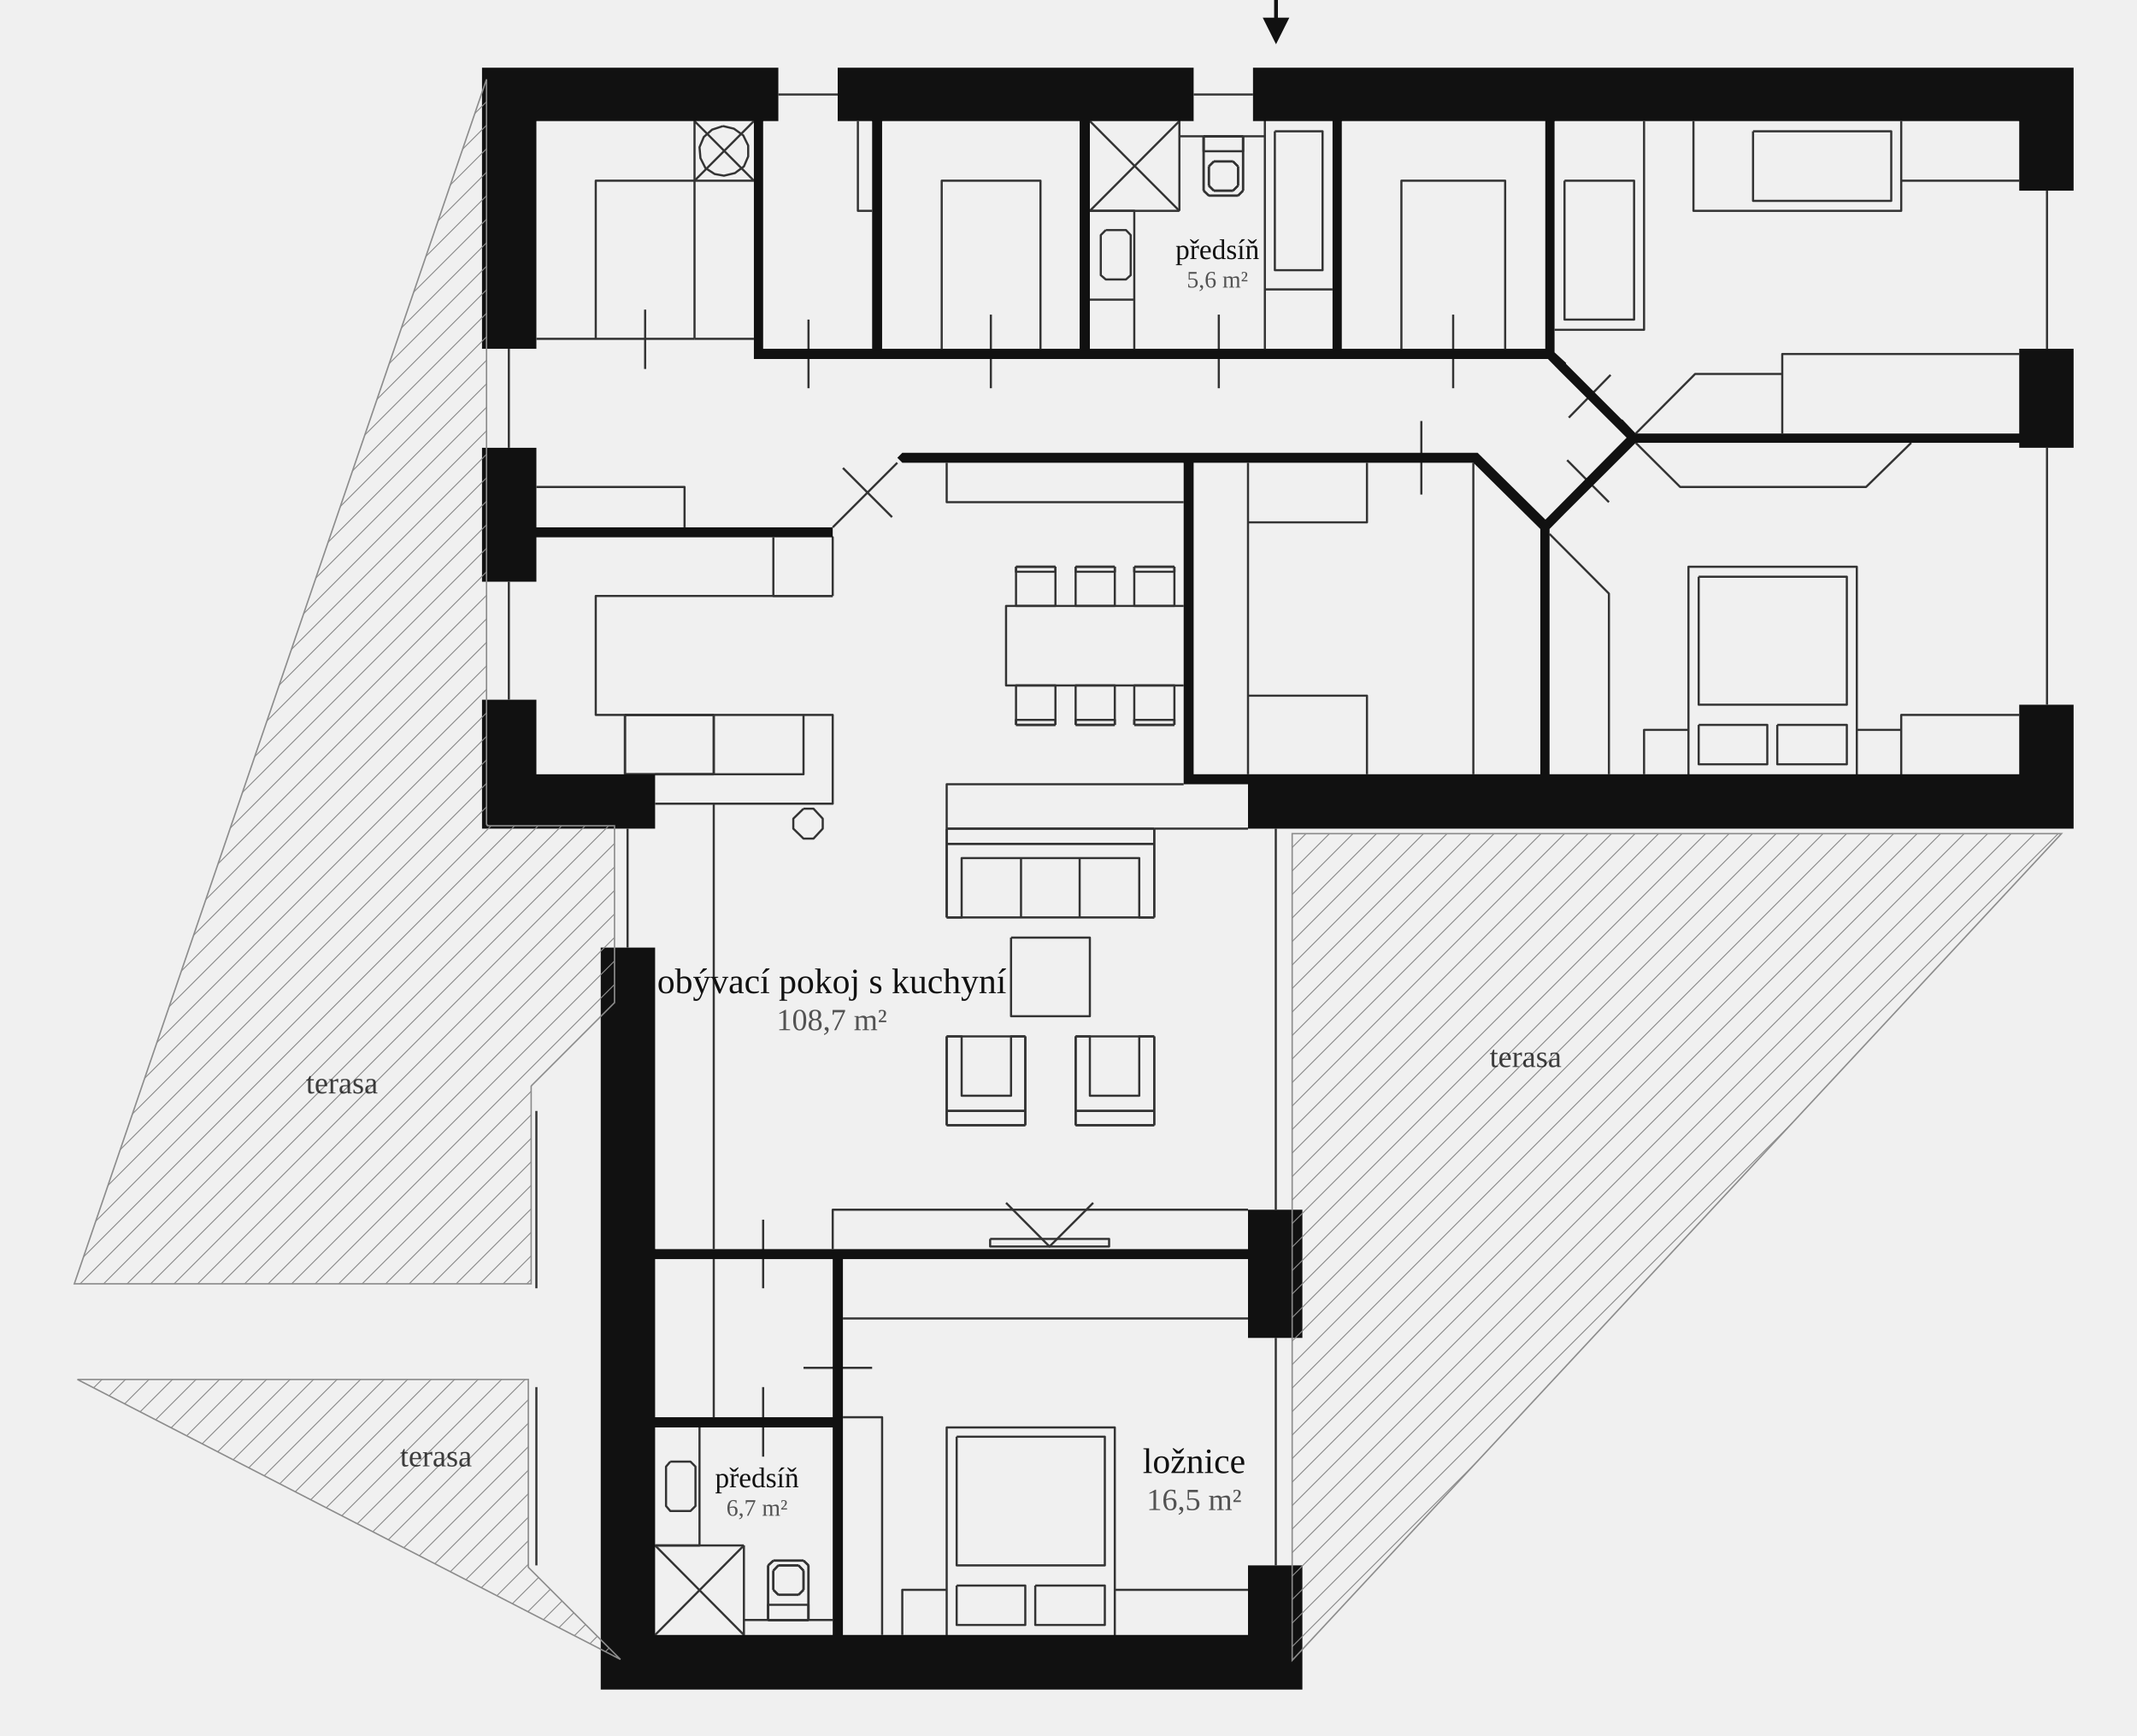
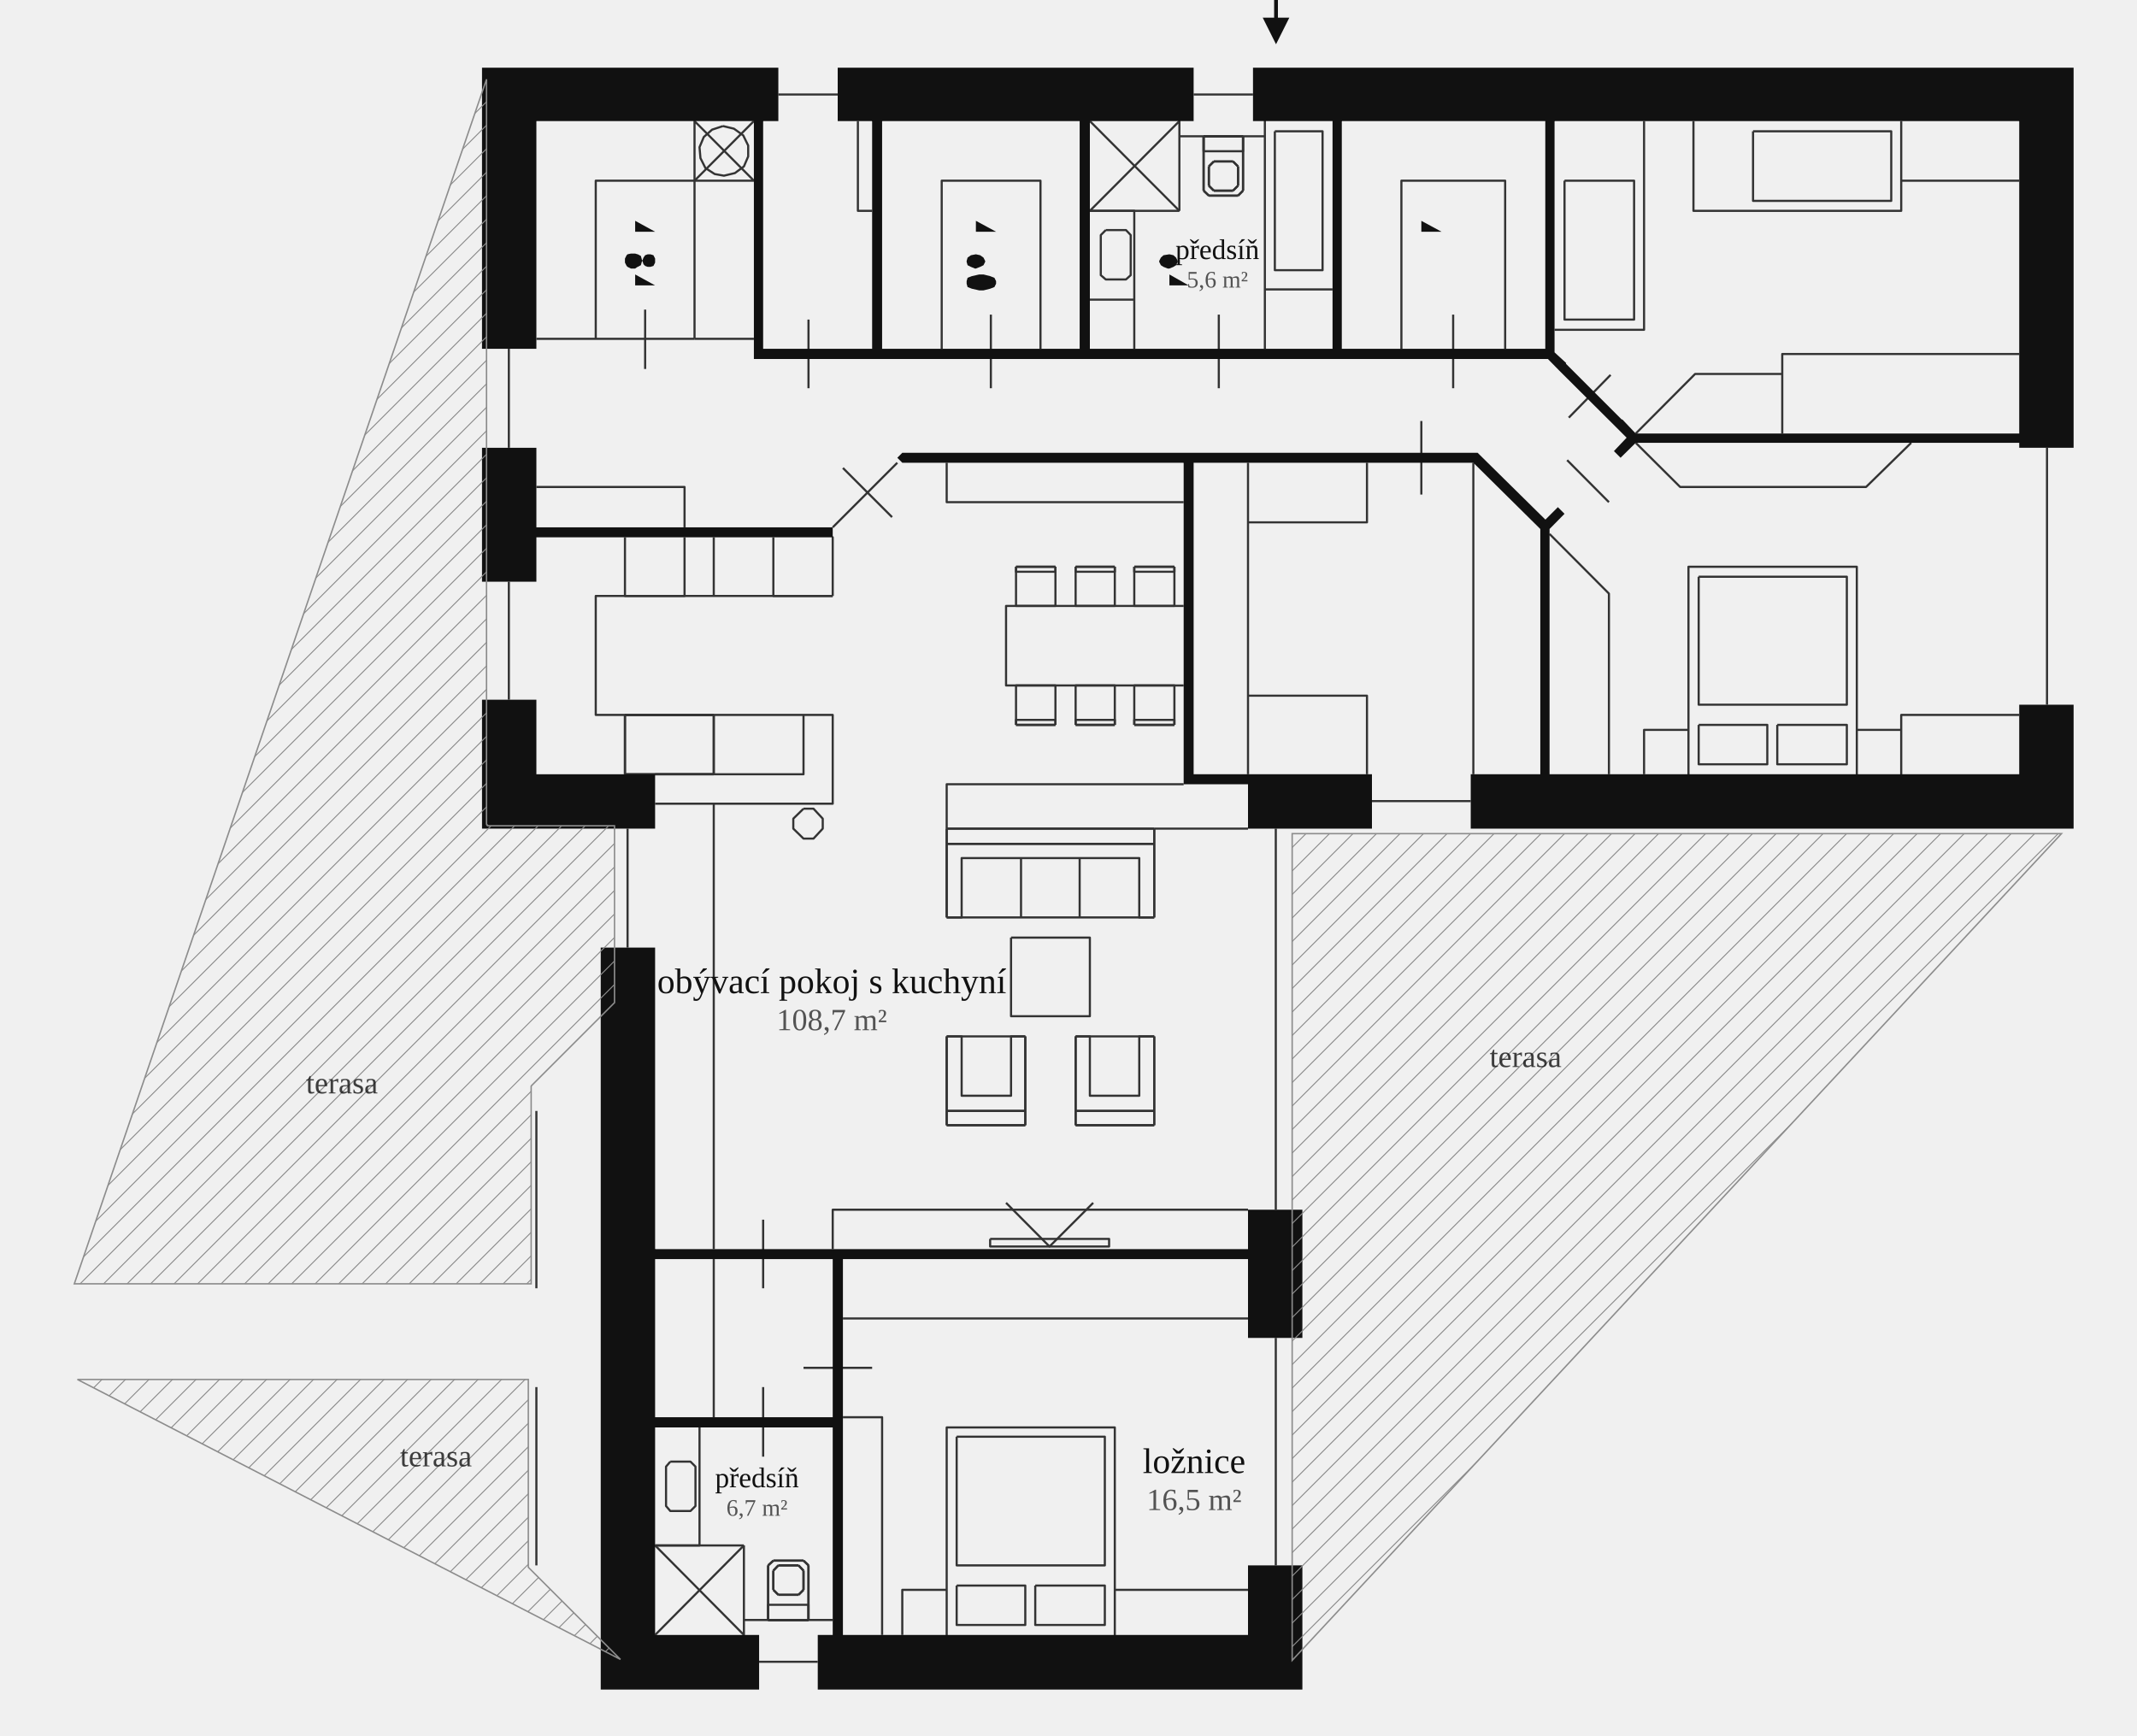
<svg xmlns="http://www.w3.org/2000/svg" viewBox="0 0 900 731" class="floorplan" role="img" aria-label="Půdorys domu s186gzy se zařízením">
  <defs>
    <marker id="sip" viewBox="0 0 10 10" refX="8" refY="5" markerWidth="7" markerHeight="7" orient="auto">
      <path d="M0 0 L10 5 L0 10 Z" fill="#111111" />
    </marker>
    <pattern id="sraf" width="7" height="7" patternUnits="userSpaceOnUse" patternTransform="rotate(45)">
      <path d="M0 0 L0 7" stroke="#8C8C8C" stroke-width=".8" />
    </pattern>
  </defs>
  <style>.furn path{vector-effect:non-scaling-stroke}.doors .arc{stroke-dasharray:2 2;stroke-width:.5}.terasa{fill:url(#sraf);stroke:#8C8C8C;stroke-width:.6}</style>
  <g class="furn" fill="#fff" stroke="#333333" stroke-width=".9" stroke-linejoin="round">
    <path fill="none" d="M327.8 39.8 L352.8 39.8" />
    <path fill="none" d="M502.7 39.8 L527.7 39.8" />
    <path fill="none" d="M292.5 76.1 L317.5 51.0" />
    <path fill="none" d="M361.3 51.0 L361.3 88.8 L367.3 88.8" />
    <path fill="none" d="M496.7 88.8 L459.0 51.0" />
    <path fill="none" d="M654.7 138.9 L692.4 138.9 L692.4 51.0" />
    <path fill="none" d="M800.7 51.0 L800.7 88.8 L713.2 88.8 L713.2 51.0" />
    <path fill="none" d="M496.7 57.4 L532.7 57.4" />
    <path fill="none" d="M506.9 57.4 L506.9 80.3" />
    <path fill="none" d="M523.5 57.4 L523.5 63.7 L506.9 63.7 L506.9 57.4" />
    <path fill="none" d="M506.9 57.4 L506.9 80.3" />
    <path fill="none" d="M506.9 57.4 L523.5 57.4" />
    <path fill="none" d="M523.5 57.4 L506.9 57.4" />
    <path fill="none" d="M523.5 57.4 L506.9 57.4" />
    <path fill="none" d="M523.5 80.3 L523.5 57.4" />
    <path fill="none" d="M523.5 80.3 L523.5 57.4" />
    <path fill="none" d="M519.3 68.0 L511.2 68.0" />
    <path fill="none" d="M519.3 68.0 L511.2 68.0" />
    <path fill="none" d="M511.2 68.0 L509.1 70.1" />
    <path fill="none" d="M511.2 68.0 L509.1 70.1" />
    <path fill="none" d="M521.4 70.1 L519.3 68.0" />
    <path fill="none" d="M521.4 70.1 L519.3 68.0" />
    <path fill="none" d="M509.1 70.1 L509.1 78.2" />
    <path fill="none" d="M509.1 70.1 L509.1 78.2" />
    <path fill="none" d="M521.4 78.2 L521.4 70.1" />
    <path fill="none" d="M521.4 78.2 L521.4 70.1" />
    <path fill="none" d="M850.4 76.1 L800.7 76.1" />
    <path fill="none" d="M509.1 78.2 L511.2 80.3" />
    <path fill="none" d="M509.1 78.2 L511.2 80.3" />
    <path fill="none" d="M519.3 80.3 L521.4 78.2" />
    <path fill="none" d="M519.3 80.3 L521.4 78.2" />
    <path fill="none" d="M506.9 80.3 L509.1 82.4" />
    <path fill="none" d="M506.9 80.3 L509.1 82.4" />
    <path fill="none" d="M511.2 80.3 L519.3 80.3" />
    <path fill="none" d="M511.2 80.3 L519.3 80.3" />
    <path fill="none" d="M521.4 82.4 L523.5 80.3" />
    <path fill="none" d="M521.4 82.4 L523.5 80.3" />
-     <path fill="none" d="M862.1 80.3 L862.1 146.9" />
    <path fill="none" d="M509.1 82.4 L521.4 82.4" />
    <path fill="none" d="M509.1 82.4 L521.4 82.4" />
    <path fill="none" d="M459.0 88.8 L477.7 88.8 L477.7 146.9" />
    <path fill="none" d="M496.7 88.8 L459.0 88.8" />
    <path fill="none" d="M459.0 88.8 L496.7 51.0 L496.7 88.8" />
    <path fill="none" d="M561.2 121.9 L532.7 121.9 L532.7 51.0 L532.7 146.9" />
    <path fill="none" d="M477.7 126.2 L459.0 126.2" />
    <path fill="none" d="M271.7 130.4 L271.7 155.4" />
    <path fill="none" d="M417.3 132.5 L417.3 163.5" />
    <path fill="none" d="M513.3 132.5 L513.3 163.5" />
    <path fill="none" d="M612.0 132.5 L612.0 163.5" />
    <path fill="none" d="M340.5 134.6 L340.5 163.5" />
    <path fill="none" d="M292.5 142.7 L225.9 142.7" />
    <path fill="none" d="M292.5 142.7 L292.5 51.0 L317.5 76.1 L250.9 76.1 L250.9 142.7" />
    <path fill="none" d="M292.5 142.7 L317.5 142.7" />
    <path fill="none" d="M214.3 146.9 L214.3 188.6" />
    <path fill="none" d="M396.6 146.9 L396.6 76.1 L438.2 76.1 L438.2 146.9" />
    <path fill="none" d="M590.2 146.9 L590.2 76.1 L633.9 76.1 L633.9 146.9" />
    <path fill="none" d="M850.4 149.1 L750.6 149.1 L750.6 182.6" />
    <path fill="none" d="M750.6 157.5 L713.9 157.5 L688.9 182.6" />
    <path fill="none" d="M678.3 157.9 L660.7 175.9" />
    <path fill="none" d="M598.6 177.3 L598.6 208.3" />
    <path fill="none" d="M688.9 186.5 L707.6 205.1 L785.9 205.1 L804.9 186.5" />
    <path fill="none" d="M862.1 188.6 L862.1 296.8" />
    <path fill="none" d="M677.6 211.5 L660.0 193.8" />
    <path fill="none" d="M350.7 222.1 L377.9 194.9" />
    <path fill="none" d="M398.7 194.9 L398.7 211.5 L498.5 211.5" />
    <path fill="none" d="M525.6 194.9 L525.6 326.1" />
    <path fill="none" d="M575.7 194.9 L575.7 220.0 L525.6 220.0" />
    <path fill="none" d="M620.5 194.9 L620.5 326.1" />
    <path fill="none" d="M375.7 217.8 L355.0 197.1" />
    <path fill="none" d="M225.9 205.1 L288.3 205.1 L288.3 222.1" />
    <path fill="none" d="M652.6 224.9 L677.6 250.0 L677.6 326.1" />
+     <path fill="none" d="M263.2 226.3 L263.2 251.0 L288.3 251.0 L288.3 226.3" />
+     <path fill="none" d="M300.6 251.0 L300.6 226.3" />
    <path fill="none" d="M350.7 251.0 L325.7 251.0 L325.7 226.3" />
    <path fill="none" d="M427.9 238.7 L427.9 255.2 L444.5 255.2 L444.5 238.7" />
    <path fill="none" d="M427.9 238.7 L427.9 240.8 L444.5 240.8 L444.5 238.7" />
    <path fill="none" d="M444.5 238.7 L427.9 238.7" />
    <path fill="none" d="M444.5 238.7 L427.9 238.7" />
    <path fill="none" d="M453.0 238.7 L453.0 255.2 L469.5 255.2 L469.5 238.7" />
    <path fill="none" d="M453.0 238.7 L453.0 240.8 L469.5 240.8 L469.5 238.7" />
    <path fill="none" d="M469.5 238.7 L453.0 238.7" />
    <path fill="none" d="M469.5 238.7 L453.0 238.7" />
    <path fill="none" d="M477.7 238.7 L477.7 255.2 L494.6 255.2 L494.6 238.7" />
    <path fill="none" d="M477.7 238.7 L477.7 240.8 L494.6 240.8 L494.6 238.7" />
    <path fill="none" d="M494.6 238.7 L477.7 238.7" />
    <path fill="none" d="M494.6 238.7 L477.7 238.7" />
    <path fill="none" d="M214.3 245.0 L214.3 294.7" />
    <path fill="none" d="M350.7 251.0 L350.7 226.3 L350.7 251.0" />
    <path fill="none" d="M275.9 338.5 L350.7 338.5 L350.7 301.1 L250.9 301.1 L250.9 251.0 L350.7 251.0" />
    <path fill="none" d="M498.5 255.2 L423.7 255.2 L423.7 288.7 L498.5 288.7" />
    <path fill="none" d="M525.6 293.0 L575.7 293.0 L575.7 326.1" />
    <path fill="none" d="M263.2 301.1 L263.2 326.1" />
    <path fill="none" d="M263.2 301.1 L263.2 326.1" />
    <path fill="none" d="M300.6 301.1 L263.2 301.1" />
    <path fill="none" d="M300.6 301.1 L263.2 301.1" />
    <path fill="none" d="M300.6 326.1 L300.6 301.1" />
    <path fill="none" d="M300.6 326.1 L300.6 301.1" />
    <path fill="none" d="M338.4 301.1 L338.4 326.1 L275.9 326.1" />
    <path fill="none" d="M850.4 301.1 L800.7 301.1 L800.7 326.1 L800.7 307.4 L782.0 307.4 L782.0 326.1 L782.0 238.7 L711.1 238.7 L711.1 326.1 L711.1 307.4 L692.4 307.4 L692.4 326.1" />
    <path fill="none" d="M427.9 305.3 L444.5 305.3" />
    <path fill="none" d="M427.9 305.3 L444.5 305.3" />
    <path fill="none" d="M444.5 305.3 L444.5 288.7 L427.9 288.7 L427.9 305.3" />
    <path fill="none" d="M444.5 305.3 L444.5 303.2 L427.9 303.2 L427.9 305.3" />
    <path fill="none" d="M453.0 305.3 L469.5 305.3" />
    <path fill="none" d="M453.0 305.3 L469.5 305.3" />
    <path fill="none" d="M469.5 305.3 L469.5 288.7 L453.0 288.7 L453.0 305.3" />
    <path fill="none" d="M469.5 305.3 L469.5 303.2 L453.0 303.2 L453.0 305.3" />
    <path fill="none" d="M477.7 305.3 L494.6 305.3" />
    <path fill="none" d="M477.7 305.3 L494.6 305.3" />
    <path fill="none" d="M494.6 305.3 L494.6 288.7 L477.7 288.7 L477.7 305.3" />
    <path fill="none" d="M494.6 305.3 L494.6 303.2 L477.7 303.2 L477.7 305.3" />
    <path fill="none" d="M263.2 326.1 L300.6 326.1" />
    <path fill="none" d="M263.2 326.1 L300.6 326.1" />
    <path fill="none" d="M498.5 330.3 L398.7 330.3 L398.7 349.0" />
+     <path fill="none" d="M619.4 337.4 L577.8 337.4" />
    <path fill="none" d="M300.6 338.5 L300.6 526.1" />
    <path fill="none" d="M264.3 399.1 L264.3 349.0" />
    <path fill="none" d="M398.7 349.0 L398.7 386.4" />
    <path fill="none" d="M398.7 349.0 L398.7 355.4" />
    <path fill="none" d="M486.1 349.0 L398.7 349.0" />
    <path fill="none" d="M486.1 349.0 L398.7 349.0" />
    <path fill="none" d="M486.1 355.4 L486.1 349.0" />
    <path fill="none" d="M486.1 386.4 L486.1 349.0" />
    <path fill="none" d="M486.1 349.0 L525.6 349.0" />
    <path fill="none" d="M537.3 509.5 L537.3 349.0" />
    <path fill="none" d="M398.7 355.4 L398.7 386.4" />
    <path fill="none" d="M486.1 355.4 L398.7 355.4" />
    <path fill="none" d="M398.7 355.4 L486.1 355.4" />
    <path fill="none" d="M486.1 386.4 L486.1 355.4" />
    <path fill="none" d="M430.0 361.4 L430.0 386.4" />
    <path fill="none" d="M454.7 386.4 L454.7 361.4" />
    <path fill="none" d="M398.7 386.4 L405.0 386.4 L405.0 361.4 L479.8 361.4 L479.8 386.4 L486.1 386.4" />
    <path fill="none" d="M398.7 386.4 L486.1 386.4" />
    <path fill="none" d="M398.7 436.5 L398.7 467.9" />
    <path fill="none" d="M398.7 436.5 L398.7 473.9" />
    <path fill="none" d="M431.8 436.5 L425.8 436.5 L425.8 461.5 L405.0 461.5 L405.0 436.5 L398.7 436.5" />
    <path fill="none" d="M431.8 436.5 L398.7 436.5" />
    <path fill="none" d="M431.8 467.9 L431.8 436.5" />
    <path fill="none" d="M431.8 473.9 L431.8 436.5" />
    <path fill="none" d="M453.0 436.5 L453.0 467.9" />
    <path fill="none" d="M453.0 436.5 L453.0 473.9" />
    <path fill="none" d="M486.1 436.5 L479.8 436.5 L479.8 461.5 L459.0 461.5 L459.0 436.5 L453.0 436.5" />
    <path fill="none" d="M486.1 436.5 L453.0 436.5" />
    <path fill="none" d="M486.1 467.9 L486.1 436.5" />
    <path fill="none" d="M486.1 473.9 L486.1 436.5" />
    <path fill="none" d="M225.9 467.9 L225.9 542.6" />
    <path fill="none" d="M398.7 467.9 L398.7 473.9" />
    <path fill="none" d="M398.7 467.9 L431.8 467.9" />
    <path fill="none" d="M431.8 467.9 L398.7 467.9" />
    <path fill="none" d="M431.8 473.9 L431.8 467.9" />
    <path fill="none" d="M453.0 467.9 L453.0 473.9" />
    <path fill="none" d="M453.0 467.9 L486.1 467.9" />
    <path fill="none" d="M486.1 467.9 L453.0 467.9" />
    <path fill="none" d="M486.1 473.9 L486.1 467.9" />
    <path fill="none" d="M398.7 473.9 L431.8 473.9" />
    <path fill="none" d="M398.7 473.9 L431.8 473.9" />
    <path fill="none" d="M453.0 473.9 L486.1 473.9" />
    <path fill="none" d="M453.0 473.9 L486.1 473.9" />
    <path fill="none" d="M423.7 506.6 L442.0 525.0 L460.4 506.6" />
    <path fill="none" d="M525.6 509.5 L350.7 509.5 L350.7 526.1" />
    <path fill="none" d="M321.4 513.7 L321.4 542.6" />
    <path fill="none" d="M300.6 530.3 L300.6 596.9" />
    <path fill="none" d="M355.0 555.3 L525.6 555.3" />
    <path fill="none" d="M537.3 659.3 L537.3 563.5" />
    <path fill="none" d="M338.4 576.1 L367.3 576.1" />
    <path fill="none" d="M225.9 659.3 L225.9 584.2" />
    <path fill="none" d="M321.4 584.2 L321.4 613.5" />
    <path fill="none" d="M355.0 596.9 L371.5 596.9 L371.5 688.6" />
    <path fill="none" d="M294.6 601.2 L294.6 650.9 L275.9 650.9" />
    <path fill="none" d="M313.3 650.9 L313.3 688.6 L275.9 650.9" />
    <path fill="none" d="M275.9 650.9 L313.3 650.9" />
    <path fill="none" d="M313.3 650.9 L275.9 688.6" />
    <path fill="none" d="M325.7 657.3 L338.4 657.3" />
    <path fill="none" d="M325.7 657.3 L338.4 657.3" />
    <path fill="none" d="M323.5 659.3 L325.7 657.3" />
    <path fill="none" d="M323.5 659.3 L325.7 657.3" />
    <path fill="none" d="M338.4 657.3 L340.5 659.3" />
    <path fill="none" d="M338.4 657.3 L340.5 659.3" />
    <path fill="none" d="M323.5 682.3 L323.5 659.3" />
    <path fill="none" d="M323.5 682.3 L323.5 659.3" />
    <path fill="none" d="M327.8 659.3 L336.3 659.3" />
    <path fill="none" d="M327.8 659.3 L336.3 659.3" />
    <path fill="none" d="M325.7 661.5 L327.8 659.3" />
    <path fill="none" d="M325.7 661.5 L327.8 659.3" />
    <path fill="none" d="M336.3 659.3 L338.4 661.5" />
    <path fill="none" d="M336.3 659.3 L338.4 661.5" />
    <path fill="none" d="M340.5 659.3 L340.5 682.3" />
    <path fill="none" d="M340.5 659.3 L340.5 682.3" />
    <path fill="none" d="M325.7 669.6 L325.7 661.5" />
    <path fill="none" d="M325.7 669.6 L325.7 661.5" />
    <path fill="none" d="M338.4 661.5 L338.4 669.6" />
    <path fill="none" d="M338.4 661.5 L338.4 669.6" />
    <path fill="none" d="M327.8 671.7 L325.7 669.6" />
    <path fill="none" d="M327.8 671.7 L325.7 669.6" />
    <path fill="none" d="M338.4 669.6 L336.3 671.7" />
    <path fill="none" d="M338.4 669.6 L336.3 671.7" />
    <path fill="none" d="M525.6 669.6 L469.5 669.6 L469.5 688.6 L469.5 601.2 L398.7 601.2 L398.7 688.6 L398.7 669.6 L380.0 669.6 L380.0 688.6" />
    <path fill="none" d="M336.3 671.7 L327.8 671.7" />
    <path fill="none" d="M336.3 671.7 L327.8 671.7" />
    <path fill="none" d="M350.7 682.3 L313.3 682.3" />
    <path fill="none" d="M323.5 682.3 L340.5 682.3" />
    <path fill="none" d="M340.5 682.3 L323.5 682.3" />
    <path fill="none" d="M340.5 682.3 L323.5 682.3" />
    <path fill="none" d="M340.5 682.3 L340.5 675.9 L323.5 675.9 L323.5 682.3" />
+     <path fill="none" d="M344.4 699.9 L319.7 699.9" />
    <path fill="none" d="M304.5 53.1 L299.9 54.6 L296.4 57.7 L294.6 62.0 L295.0 66.6 L297.1 70.8 L301.0 73.3 L304.9 74.0 L309.5 72.9 L313.3 70.1 L315.1 65.9 L315.1 61.3 L313.0 57.0 L309.1 54.2 L304.5 53.1" />
    <path fill="none" d="M536.9 55.3 L536.9 113.8 L557.0 113.8 L557.0 55.3 L536.9 55.3" />
    <path fill="none" d="M738.3 55.3 L796.5 55.3 L796.5 84.6 L738.3 84.6 L738.3 55.3" />
    <path fill="none" d="M658.9 76.1 L658.9 134.6 L688.2 134.6 L688.2 76.1 L658.9 76.1" />
    <path fill="none" d="M465.7 96.9 L463.6 99.0 L463.6 115.9 L465.7 117.7 L474.2 117.7 L476.2 115.9 L476.2 99.0 L474.2 96.9 L465.7 96.9" />
    <path fill="none" d="M715.4 242.9 L777.8 242.9 L777.8 296.8 L715.4 296.8 L715.4 242.9" />
    <path fill="none" d="M715.4 305.3 L744.3 305.3 L744.3 321.9 L715.4 321.9 L715.4 305.3" />
    <path fill="none" d="M748.5 305.3 L777.8 305.3 L777.8 321.9 L748.5 321.9 L748.5 305.3" />
    <path fill="none" d="M338.4 340.6 L334.1 344.8 L334.1 349.0 L338.4 353.2 L342.6 353.2 L346.5 349.0 L346.5 344.8 L342.6 340.6 L338.4 340.6" />
    <path fill="none" d="M425.8 394.9 L425.8 428.0 L459.0 428.0 L459.0 394.9 L425.8 394.9" />
    <path fill="none" d="M417.0 521.8 L417.0 525.0 L467.1 525.0 L467.1 521.8 L417.0 521.8" />
    <path fill="none" d="M402.9 605.1 L465.3 605.1 L465.3 659.3 L402.9 659.3 L402.9 605.1" />
    <path fill="none" d="M282.3 615.6 L280.5 617.7 L280.5 634.3 L282.3 636.4 L290.8 636.4 L292.9 634.3 L292.9 617.7 L290.8 615.6 L282.3 615.6" />
    <path fill="none" d="M402.9 667.8 L431.8 667.8 L431.8 684.4 L402.9 684.4 L402.9 667.8" />
    <path fill="none" d="M436.0 667.8 L465.3 667.8 L465.3 684.4 L436.0 684.4 L436.0 667.8" />
  </g>
  <g class="eyes" fill="#8C8C8C" />
  <g fill="#111111" fill-rule="evenodd">
-     <path d="M275.9 526.0 L275.9 526.0 L276.0 526.0 L276.0 526.1 L276.0 526.1 L525.6 526.1 L525.6 526.1 L525.6 526.0 L525.6 526.0 L525.6 526.0 L525.6 509.5 L548.5 509.5 L548.5 563.4 L548.5 563.5 L525.6 563.5 L525.6 563.4 L525.6 530.4 L525.6 530.3 L525.6 530.3 L525.6 530.3 L525.6 530.3 L355.0 530.3 L355.0 530.3 L355.0 530.3 L355.0 530.3 L355.0 530.4 L355.0 688.5 L355.0 688.6 L355.0 688.6 L355.0 688.6 L355.0 688.6 L525.6 688.6 L525.6 688.6 L525.6 688.6 L525.6 688.6 L525.6 688.5 L525.6 659.3 L548.5 659.3 L548.5 711.5 L548.5 711.6 L253.0 711.6 L253.0 711.5 L253.0 399.1 L275.9 399.1 L275.9 526.0 Z M276.0 688.6 L276.0 688.6 L276.0 688.6 L350.6 688.6 L350.7 688.6 L350.7 688.6 L350.7 688.6 L350.7 688.5 L350.7 601.2 L350.7 601.2 L350.7 601.2 L350.7 601.2 L350.6 601.2 L276.0 601.2 L276.0 601.2 L276.0 601.2 L275.9 601.2 L275.9 688.5 L275.9 688.6 L276.0 688.6 Z M276.0 530.3 L275.9 530.3 L275.9 530.4 L275.9 596.9 L275.9 596.9 L276.0 596.9 L276.0 596.9 L276.0 596.9 L350.6 596.9 L350.7 596.9 L350.7 596.9 L350.7 596.9 L350.7 596.9 L350.7 530.4 L350.7 530.3 L350.7 530.3 L350.7 530.3 L350.6 530.3 L276.0 530.3 L276.0 530.3 L276.0 530.3 Z" />
-     <path d="M225.9 326.0 L225.9 326.0 L225.9 326.1 L225.9 326.1 L226.0 326.1 L275.9 326.1 L275.9 349.0 L203.0 349.0 L203.0 294.7 L225.9 294.7 L225.9 326.0 Z" />
-     <path d="M225.9 222.0 L225.9 222.0 L225.9 222.0 L225.9 222.1 L226.0 222.1 L350.7 222.1 L350.7 226.3 L226.0 226.3 L225.9 226.3 L225.9 226.3 L225.9 226.3 L225.9 226.4 L225.9 245.0 L203.0 245.0 L203.0 188.6 L225.9 188.6 L225.9 222.0 Z" />
-     <path d="M321.5 51.0 L321.5 51.1 L321.5 51.1 L321.5 51.1 L321.4 51.1 L321.4 146.9 L321.4 146.9 L321.5 146.9 L321.5 146.9 L321.5 146.9 L367.2 146.9 L367.2 146.9 L367.3 146.9 L367.3 146.9 L367.3 146.9 L367.3 51.1 L367.3 51.1 L367.2 51.1 L367.2 51.0 L367.2 51.0 L352.8 51.0 L352.8 28.5 L502.7 28.5 L502.7 51.0 L459.0 51.0 L459.0 51.1 L459.0 51.1 L459.0 51.1 L459.0 51.1 L459.0 146.9 L459.0 146.9 L459.0 146.9 L459.0 146.9 L459.0 146.9 L561.2 146.9 L561.2 146.9 L561.2 146.9 L561.2 146.9 L561.2 146.9 L561.2 51.1 L561.2 51.1 L561.2 51.1 L561.2 51.0 L527.7 51.0 L527.7 28.5 L873.3 28.5 L873.3 80.3 L850.4 80.3 L850.4 51.1 L850.4 51.1 L850.3 51.1 L850.3 51.0 L850.3 51.0 L654.8 51.0 L654.8 51.1 L654.7 51.1 L654.7 51.1 L654.7 51.1 L654.7 148.3 L654.7 148.4 L654.7 148.4 L654.7 148.4 L659.6 152.9 L659.5 153.1 L659.5 153.1 L659.5 153.2 L659.5 153.2 L683.0 176.7 L683.1 176.7 L683.1 176.7 L683.2 176.7 L683.2 176.7 L683.2 176.6 L688.9 182.6 L688.9 182.6 L688.9 182.6 L689.0 182.6 L850.3 182.6 L850.3 182.6 L850.3 182.6 L850.4 182.6 L850.4 182.5 L850.4 146.9 L873.3 146.9 L873.3 188.6 L850.4 188.6 L850.4 186.6 L850.4 186.5 L850.4 186.5 L850.3 186.5 L850.3 186.5 L689.0 186.5 L688.9 186.5 L688.9 186.5 L658.9 216.4 L652.6 222.8 L652.6 222.8 L652.6 222.8 L652.6 326.0 L652.6 326.0 L652.6 326.1 L652.6 326.1 L652.7 326.1 L850.3 326.1 L850.3 326.1 L850.4 326.1 L850.4 326.0 L850.4 326.0 L850.4 296.8 L873.3 296.8 L873.3 349.0 L525.6 349.0 L525.6 330.4 L525.6 330.4 L525.6 330.4 L525.6 330.3 L525.6 330.3 L498.5 330.3 L498.5 195.0 L498.5 195.0 L498.4 195.0 L498.4 194.9 L498.4 194.9 L380.0 194.9 L377.9 192.8 L380.0 190.7 L622.2 190.7 L622.3 190.7 L650.8 218.8 L650.8 218.9 L650.8 218.9 L650.8 218.9 L650.8 218.8 L650.9 218.8 L680.8 188.6 L685.0 184.4 L685.0 184.4 L685.0 184.3 L685.0 184.3 L685.0 184.3 L685.0 184.3 L680.5 179.8 L656.8 156.2 L651.9 151.2 L651.9 151.2 L651.8 151.2 L317.5 151.2 L317.5 51.1 L317.5 51.1 L317.5 51.1 L317.5 51.0 L317.5 51.0 L226.0 51.0 L225.9 51.1 L225.9 51.1 L225.9 51.1 L225.9 146.9 L203.0 146.9 L203.0 28.5 L327.8 28.5 L327.8 51.0 L321.5 51.0 Z M650.8 51.1 L650.8 51.0 L650.7 51.0 L565.2 51.0 L565.2 51.1 L565.1 51.1 L565.1 51.1 L565.1 146.9 L565.1 146.9 L565.1 146.9 L565.2 146.9 L565.2 146.9 L650.7 146.9 L650.8 146.9 L650.8 146.9 L650.8 146.9 L650.8 146.9 L650.8 51.1 L650.8 51.1 L650.8 51.1 Z M648.7 326.0 L648.7 326.0 L648.7 326.0 L648.7 222.8 L648.7 222.8 L648.7 222.8 L648.7 222.8 L620.5 194.9 L620.5 194.9 L620.4 194.9 L502.8 194.9 L502.7 194.9 L502.7 195.0 L502.7 195.0 L502.7 195.0 L502.7 326.0 L502.7 326.0 L502.7 326.0 L502.7 326.1 L502.8 326.1 L648.6 326.1 L648.7 326.1 L648.7 326.0 Z M371.5 146.9 L371.6 146.9 L371.6 146.9 L454.7 146.9 L454.7 146.9 L454.7 146.9 L454.7 146.9 L454.7 51.1 L454.7 51.1 L454.7 51.1 L454.7 51.1 L454.7 51.0 L371.6 51.0 L371.6 51.0 L371.6 51.1 L371.5 51.1 L371.5 51.1 L371.5 146.9 L371.5 146.9 L371.5 146.9 Z" />
+     <path d="M275.9 526.0 L276.0 526.0 L276.0 526.1 L276.0 526.1 L525.6 526.1 L525.6 526.1 L525.6 526.0 L525.6 526.0 L525.6 526.0 L525.6 509.5 L548.5 509.5 L548.5 563.4 L548.5 563.5 L525.6 563.5 L525.6 563.4 L525.6 530.4 L525.6 530.3 L525.6 530.3 L525.6 530.3 L525.6 530.3 L355.0 530.3 L355.0 530.3 L355.0 530.3 L355.0 530.3 L355.0 530.4 L355.0 688.5 L355.0 688.6 L355.0 688.6 L355.0 688.6 L355.0 688.6 L525.6 688.6 L525.6 688.6 L525.6 688.6 L525.6 688.6 L525.6 688.5 L525.6 659.3 L548.5 659.3 L548.5 711.5 L548.5 711.6 L344.4 711.6 L344.4 711.5 L344.4 688.6 L350.6 688.6 L350.7 688.6 L350.7 688.6 L350.7 688.6 L350.7 688.5 L350.7 601.2 L350.7 601.2 L350.7 601.2 L350.7 601.2 L350.6 601.2 L276.0 601.2 L276.0 601.2 L276.0 601.2 L275.9 601.2 L275.9 688.5 L275.9 688.6 L276.0 688.6 L276.0 688.6 L276.0 688.6 L319.7 688.6 L319.7 711.5 L319.7 711.6 L253.0 711.6 L253.0 711.5 L253.0 399.1 L275.9 399.1 L275.9 526.0 L275.9 526.0 Z M275.9 530.3 L275.9 530.4 L275.9 596.9 L275.9 596.9 L276.0 596.9 L276.0 596.9 L276.0 596.9 L350.6 596.9 L350.7 596.9 L350.7 596.9 L350.7 596.9 L350.7 596.9 L350.7 530.4 L350.7 530.3 L350.7 530.3 L350.7 530.3 L350.6 530.3 L276.0 530.3 L276.0 530.3 L276.0 530.3 L275.9 530.3 Z" />
+     <path d="M225.9 326.1 L225.9 326.1 L226.0 326.1 L275.9 326.1 L275.9 349.0 L203.0 349.0 L203.0 294.7 L225.9 294.7 L225.9 326.0 L225.9 326.0 L225.9 326.1 Z" />
+     <path d="M225.9 222.0 L225.9 222.1 L226.0 222.1 L350.7 222.1 L350.7 226.3 L226.0 226.3 L225.9 226.3 L225.9 226.3 L225.9 226.3 L225.9 226.4 L225.9 245.0 L203.0 245.0 L203.0 188.6 L225.9 188.6 L225.9 222.0 L225.9 222.0 L225.9 222.0 Z" />
+     <path d="M275.9 120.2 L267.5 120.2 L267.5 115.6 L275.9 120.2 Z" />
+     <path d="M414.9 109.9 L414.9 110.3 L414.2 111.7 L412.8 112.4 L411.0 113.1 L410.7 113.1 L410.6 113.1 L408.9 112.4 L407.5 111.7 L407.1 110.3 L407.1 109.9 L407.5 108.5 L407.5 108.5 L408.9 107.5 L411.0 107.1 L412.8 107.5 L414.2 108.5 L414.2 108.5 L414.9 109.9 Z" />
+     <path d="M270.3 109.2 L270.3 109.3 L270.4 109.6 L270.4 109.6 L270.5 109.6 L270.5 109.6 L270.6 109.6 L270.6 109.6 L271.0 108.5 L271.0 108.5 L271.7 107.5 L272.8 107.1 L273.8 107.1 L273.9 107.1 L275.2 107.5 L275.9 108.9 L275.9 110.6 L275.2 112.0 L273.9 112.4 L273.8 112.4 L272.8 112.4 L271.7 112.0 L271.0 111.3 L270.6 110.0 L270.5 110.0 L270.5 110.0 L270.5 110.0 L270.4 110.0 L270.4 110.0 L270.4 110.0 L270.3 110.3 L269.9 111.7 L268.6 112.4 L268.5 112.4 L267.5 113.1 L265.7 113.1 L264.3 112.4 L263.9 112.0 L263.2 110.6 L263.2 108.9 L263.9 107.5 L264.3 107.1 L265.7 106.8 L267.5 106.8 L268.5 107.1 L268.6 107.1 L269.9 107.8 L270.3 109.2 Z" />
+     <path d="M275.9 97.6 L267.5 97.6 L267.5 93.0 L275.9 97.6 Z" />
+     <path d="M650.8 218.9 L650.8 218.9 L650.8 218.8 L650.9 218.8 L656.1 213.6 L658.9 216.4 L652.6 222.8 L652.6 222.8 L652.6 222.8 L652.6 326.0 L652.6 326.0 L652.6 326.1 L652.6 326.1 L652.7 326.1 L850.3 326.1 L850.3 326.1 L850.4 326.1 L850.4 326.0 L850.4 326.0 L850.4 296.8 L873.3 296.8 L873.3 349.0 L619.4 349.0 L619.4 326.1 L648.6 326.1 L648.7 326.1 L648.7 326.0 L648.7 326.0 L648.7 326.0 L648.7 222.8 L648.7 222.8 L648.7 222.8 L648.7 222.8 L620.5 194.9 L620.5 194.9 L620.4 194.9 L502.8 194.9 L502.7 194.9 L502.7 195.0 L502.7 195.0 L502.7 195.0 L502.7 326.0 L502.7 326.0 L502.7 326.0 L502.7 326.1 L502.8 326.1 L577.8 326.1 L577.8 349.0 L525.6 349.0 L525.6 330.4 L525.6 330.4 L525.6 330.4 L525.6 330.3 L525.6 330.3 L498.5 330.3 L498.5 195.0 L498.5 195.0 L498.4 195.0 L498.4 194.9 L498.4 194.9 L380.0 194.9 L377.9 192.8 L380.0 190.7 L622.2 190.7 L622.3 190.7 L650.8 218.8 L650.8 218.9 L650.8 218.9 Z" />
+     <path d="M417.0 116.3 L418.8 117.0 L419.5 118.4 L419.5 119.5 L418.8 120.9 L417.0 121.6 L414.2 122.3 L412.4 122.3 L409.3 121.6 L407.5 120.9 L407.1 119.5 L407.1 118.4 L407.5 117.0 L409.3 116.3 L412.4 115.6 L414.2 115.6 L417.0 116.3 Z" />
+     <path d="M500.6 120.2 L492.5 120.2 L492.5 115.6 L500.6 120.2 Z" />
+     <path d="M321.5 51.1 L321.5 51.1 L321.5 51.1 L321.4 51.1 L321.4 146.9 L321.4 146.9 L321.5 146.9 L321.5 146.9 L321.5 146.9 L367.2 146.9 L367.2 146.9 L367.3 146.9 L367.3 146.9 L367.3 146.9 L367.3 51.1 L367.3 51.1 L367.2 51.1 L367.2 51.0 L367.2 51.0 L352.8 51.0 L352.8 28.5 L502.7 28.5 L502.7 51.0 L459.0 51.0 L459.0 51.1 L459.0 51.1 L459.0 51.1 L459.0 51.1 L459.0 146.9 L459.0 146.9 L459.0 146.9 L459.0 146.9 L459.0 146.9 L561.2 146.9 L561.2 146.9 L561.2 146.9 L561.2 146.9 L561.2 146.9 L561.2 51.1 L561.2 51.1 L561.2 51.1 L561.2 51.0 L527.7 51.0 L527.7 28.5 L873.3 28.5 L873.3 188.6 L850.4 188.6 L850.4 186.6 L850.4 186.5 L850.4 186.5 L850.3 186.5 L850.3 186.5 L689.0 186.5 L688.9 186.5 L688.9 186.5 L682.5 192.8 L679.7 190.0 L685.0 184.4 L685.0 184.4 L685.0 184.3 L685.0 184.3 L685.0 184.3 L685.0 184.3 L680.5 179.8 L656.8 156.2 L651.9 151.2 L651.9 151.2 L651.8 151.2 L317.5 151.2 L317.5 51.1 L317.5 51.1 L317.5 51.1 L317.5 51.0 L317.5 51.0 L226.0 51.0 L225.9 51.1 L225.9 51.1 L225.9 51.1 L225.9 146.9 L203.0 146.9 L203.0 28.5 L327.8 28.5 L327.8 51.0 L321.5 51.0 L321.5 51.1 Z M850.3 51.0 L654.8 51.0 L654.8 51.1 L654.7 51.1 L654.7 51.1 L654.7 51.1 L654.7 148.3 L654.7 148.4 L654.7 148.4 L654.7 148.4 L659.6 152.9 L659.5 153.1 L659.5 153.1 L659.5 153.2 L659.5 153.2 L683.0 176.7 L683.1 176.7 L683.1 176.7 L683.2 176.7 L683.2 176.7 L683.2 176.6 L688.9 182.6 L688.9 182.6 L688.9 182.6 L689.0 182.6 L850.3 182.6 L850.3 182.6 L850.3 182.6 L850.4 182.6 L850.4 182.5 L850.4 51.1 L850.4 51.1 L850.3 51.1 L850.3 51.0 L850.3 51.0 Z M650.8 146.9 L650.8 51.1 L650.8 51.1 L650.8 51.1 L650.8 51.0 L650.7 51.0 L565.2 51.0 L565.2 51.1 L565.1 51.1 L565.1 51.1 L565.1 146.9 L565.1 146.9 L565.1 146.9 L565.2 146.9 L565.2 146.9 L650.7 146.9 L650.8 146.9 L650.8 146.9 L650.8 146.9 L650.8 146.9 Z M454.7 51.1 L454.7 51.1 L454.7 51.1 L454.7 51.1 L454.7 51.0 L371.6 51.0 L371.6 51.0 L371.6 51.1 L371.5 51.1 L371.5 51.1 L371.5 146.9 L371.5 146.9 L371.5 146.9 L371.6 146.9 L371.6 146.9 L454.7 146.9 L454.7 146.9 L454.7 146.9 L454.7 146.9 L454.7 51.1 Z" />
+     <path d="M496.0 109.9 L496.0 110.3 L495.3 111.7 L495.3 111.7 L494.2 112.4 L492.5 113.1 L491.8 113.1 L490.0 112.4 L490.0 112.4 L488.9 111.7 L488.2 110.3 L488.2 109.9 L488.9 108.5 L488.9 108.5 L490.0 107.5 L490.0 107.5 L492.5 107.1 L494.2 107.5 L495.3 108.5 L495.3 108.5 L496.0 109.9 Z" />
+     <path d="M419.5 97.6 L411.0 97.6 L411.0 93.0 L419.5 97.6 Z" />
+     <path d="M607.1 97.6 L598.6 97.6 L598.6 93.0 L607.1 97.6 Z" />
  </g>
  <g stroke="#111111" stroke-width="1.3" fill="none" />
  <g class="doors" fill="none" stroke="#333333" stroke-width=".8" />
  <g fill="#111111" text-anchor="middle">
    <text x="512.7" y="109.1" font-size="12">předsíň<tspan x="512.7" dy="1.2em" font-size="10" fill-opacity=".7">5,6 m²</tspan>
    </text>
    <text x="350.3" y="418.3" font-size="15">obývací pokoj s kuchyní<tspan x="350.3" dy="1.2em" font-size="13" fill-opacity=".7">108,7 m²</tspan>
    </text>
    <text x="502.9" y="620.4" font-size="15">ložnice<tspan x="502.9" dy="1.2em" font-size="13" fill-opacity=".7">16,5 m²</tspan>
    </text>
    <text x="318.8" y="626.4" font-size="12">předsíň<tspan x="318.8" dy="1.2em" font-size="10" fill-opacity=".7">6,7 m²</tspan>
    </text>
  </g>
  <g fill="#111111">
    <g class="vstup">
      <path d="M537.4 -39.8 L537.4 16.4" stroke="#111111" stroke-width="1.6" marker-end="url(#sip)" />
      <text x="537.4" y="-69.0" font-size="13" text-anchor="middle">vstup</text>
    </g>
    <path class="terasa" d="M32.6 581.0 L222.5 581.0 L222.5 659.7 L222.5 659.8 L222.5 659.9 L222.5 660.0 L222.5 660.0 L222.6 660.1 L222.6 660.2 L222.6 660.2 L222.7 660.3 L261.3 698.9 L32.6 581.0 Z" />
    <text x="183.6" y="617.6" font-size="13" text-anchor="middle" fill-opacity=".8">terasa</text>
    <path class="terasa" d="M204.9 33.4 L204.9 347.0 L204.9 347.0 L204.9 347.1 L205.0 347.2 L205.0 347.3 L205.0 347.3 L205.1 347.4 L205.1 347.5 L205.2 347.5 L205.2 347.6 L205.3 347.6 L205.4 347.7 L205.4 347.7 L205.5 347.8 L205.6 347.8 L205.7 347.8 L205.8 347.8 L258.8 347.8 L258.8 422.3 L224.0 457.1 L223.9 457.2 L223.9 457.2 L223.8 457.3 L223.8 457.4 L223.7 457.5 L223.7 457.5 L223.7 457.6 L223.7 457.7 L223.7 540.7 L31.3 540.7 L204.9 33.4 Z" />
    <text x="144.0" y="460.5" font-size="13" text-anchor="middle" fill-opacity=".8">terasa</text>
    <path class="terasa" d="M544.2 699.3 L544.2 351.1 L868.2 351.1 L544.2 699.3 Z" />
    <text x="642.5" y="449.4" font-size="13" text-anchor="middle" fill-opacity=".8">terasa</text>
  </g>
</svg>
